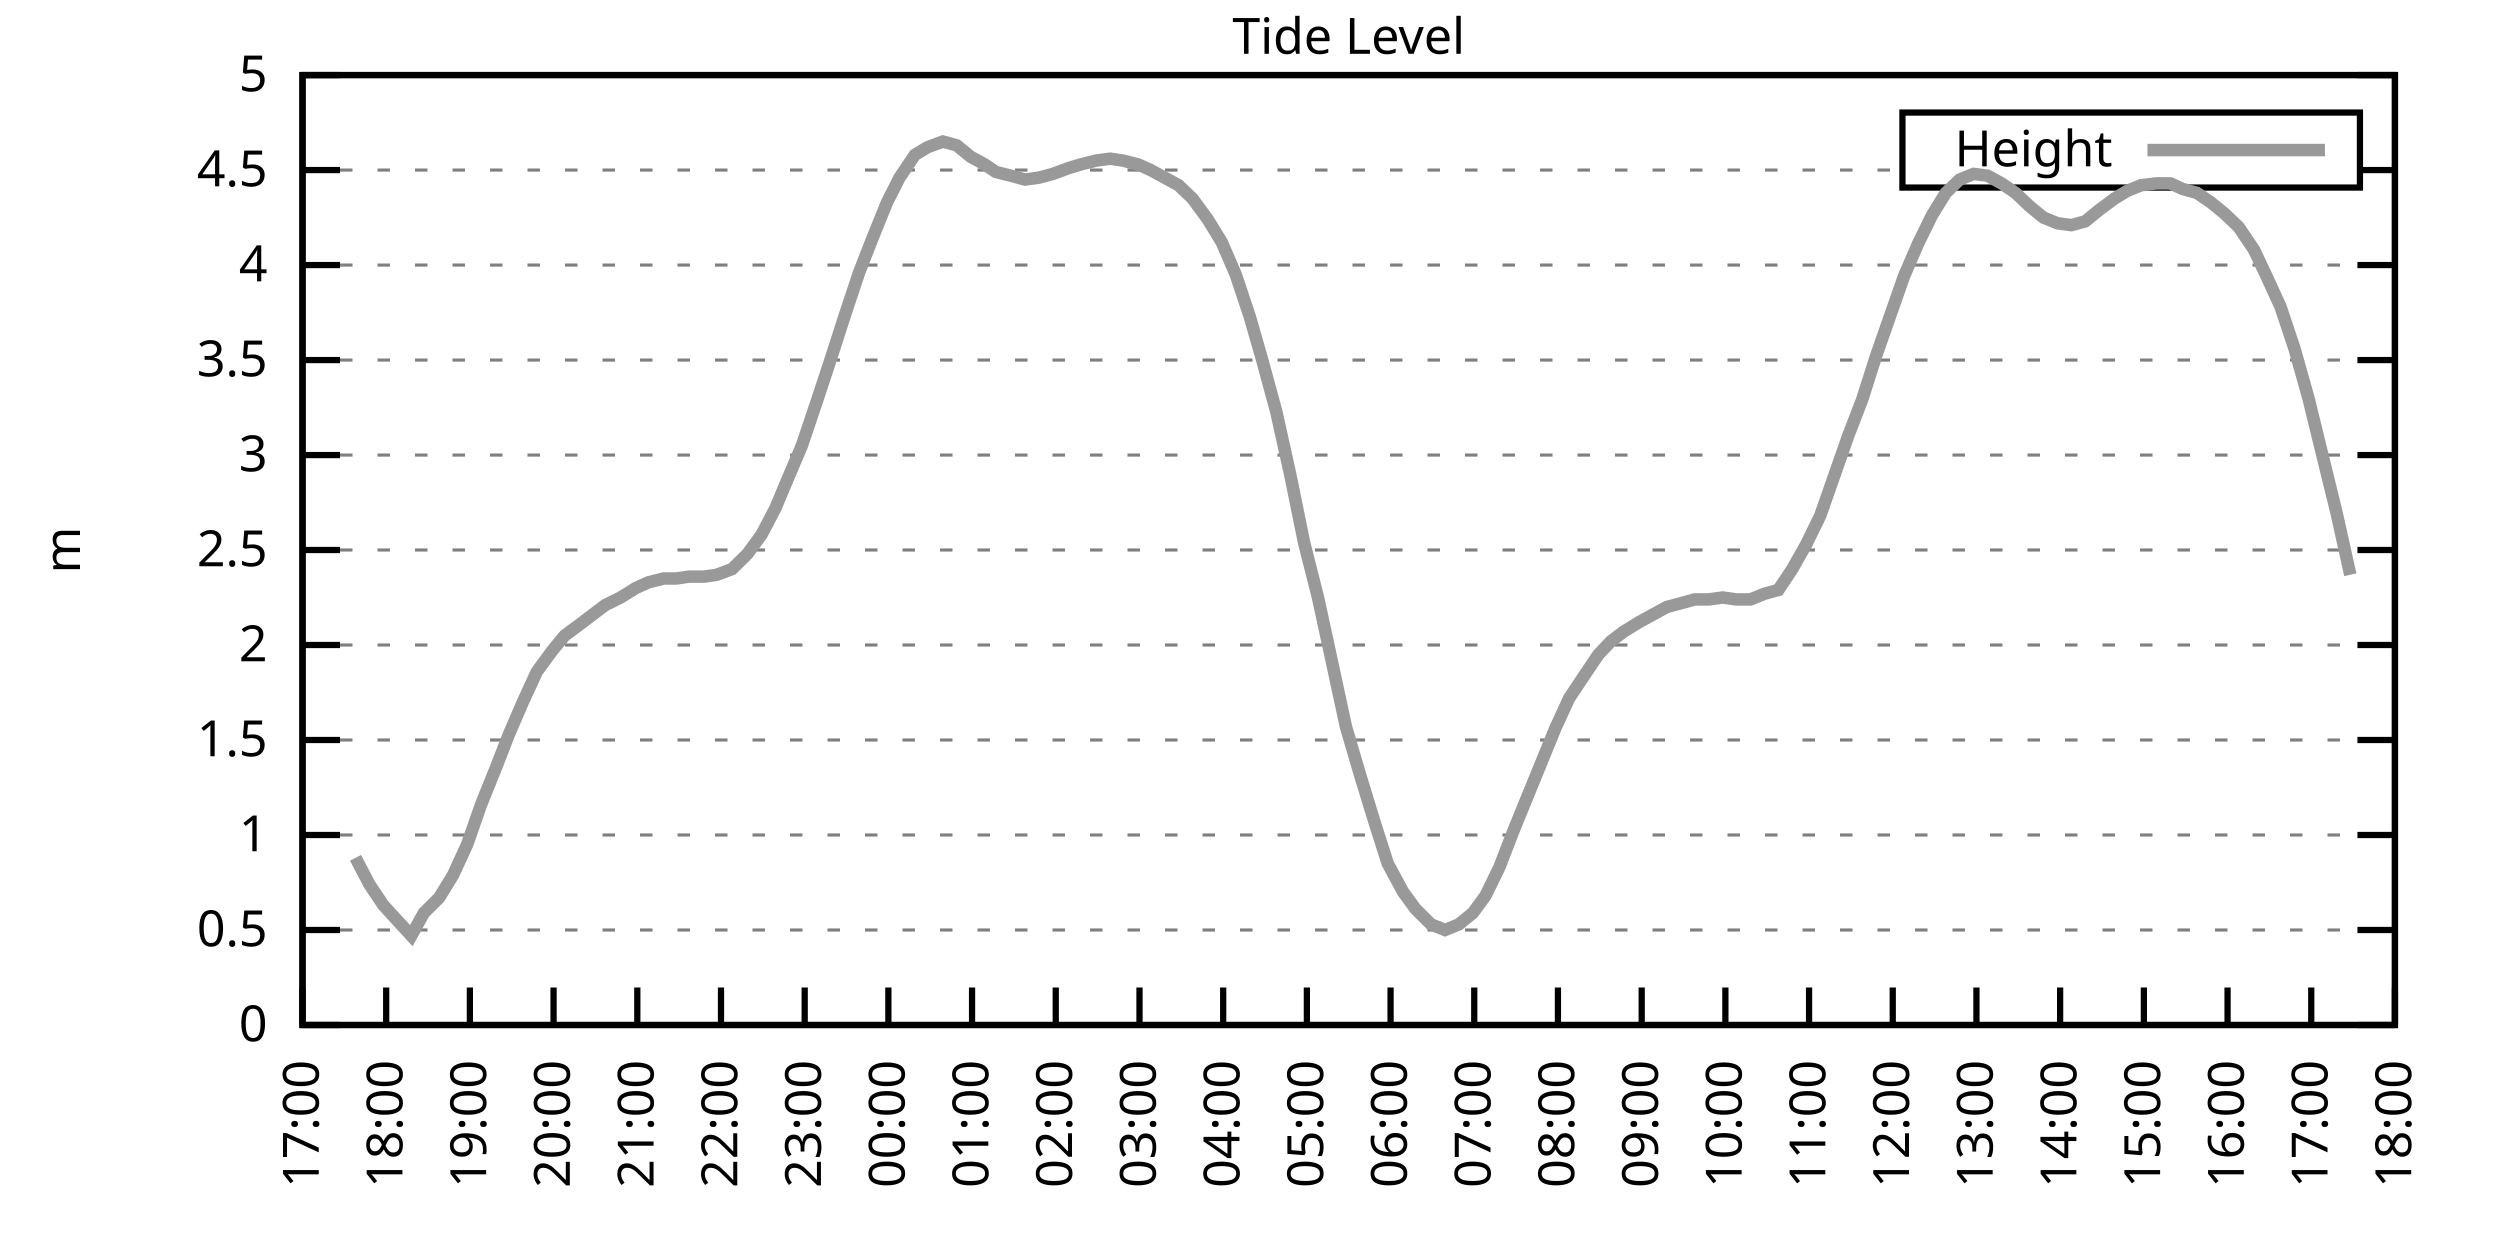
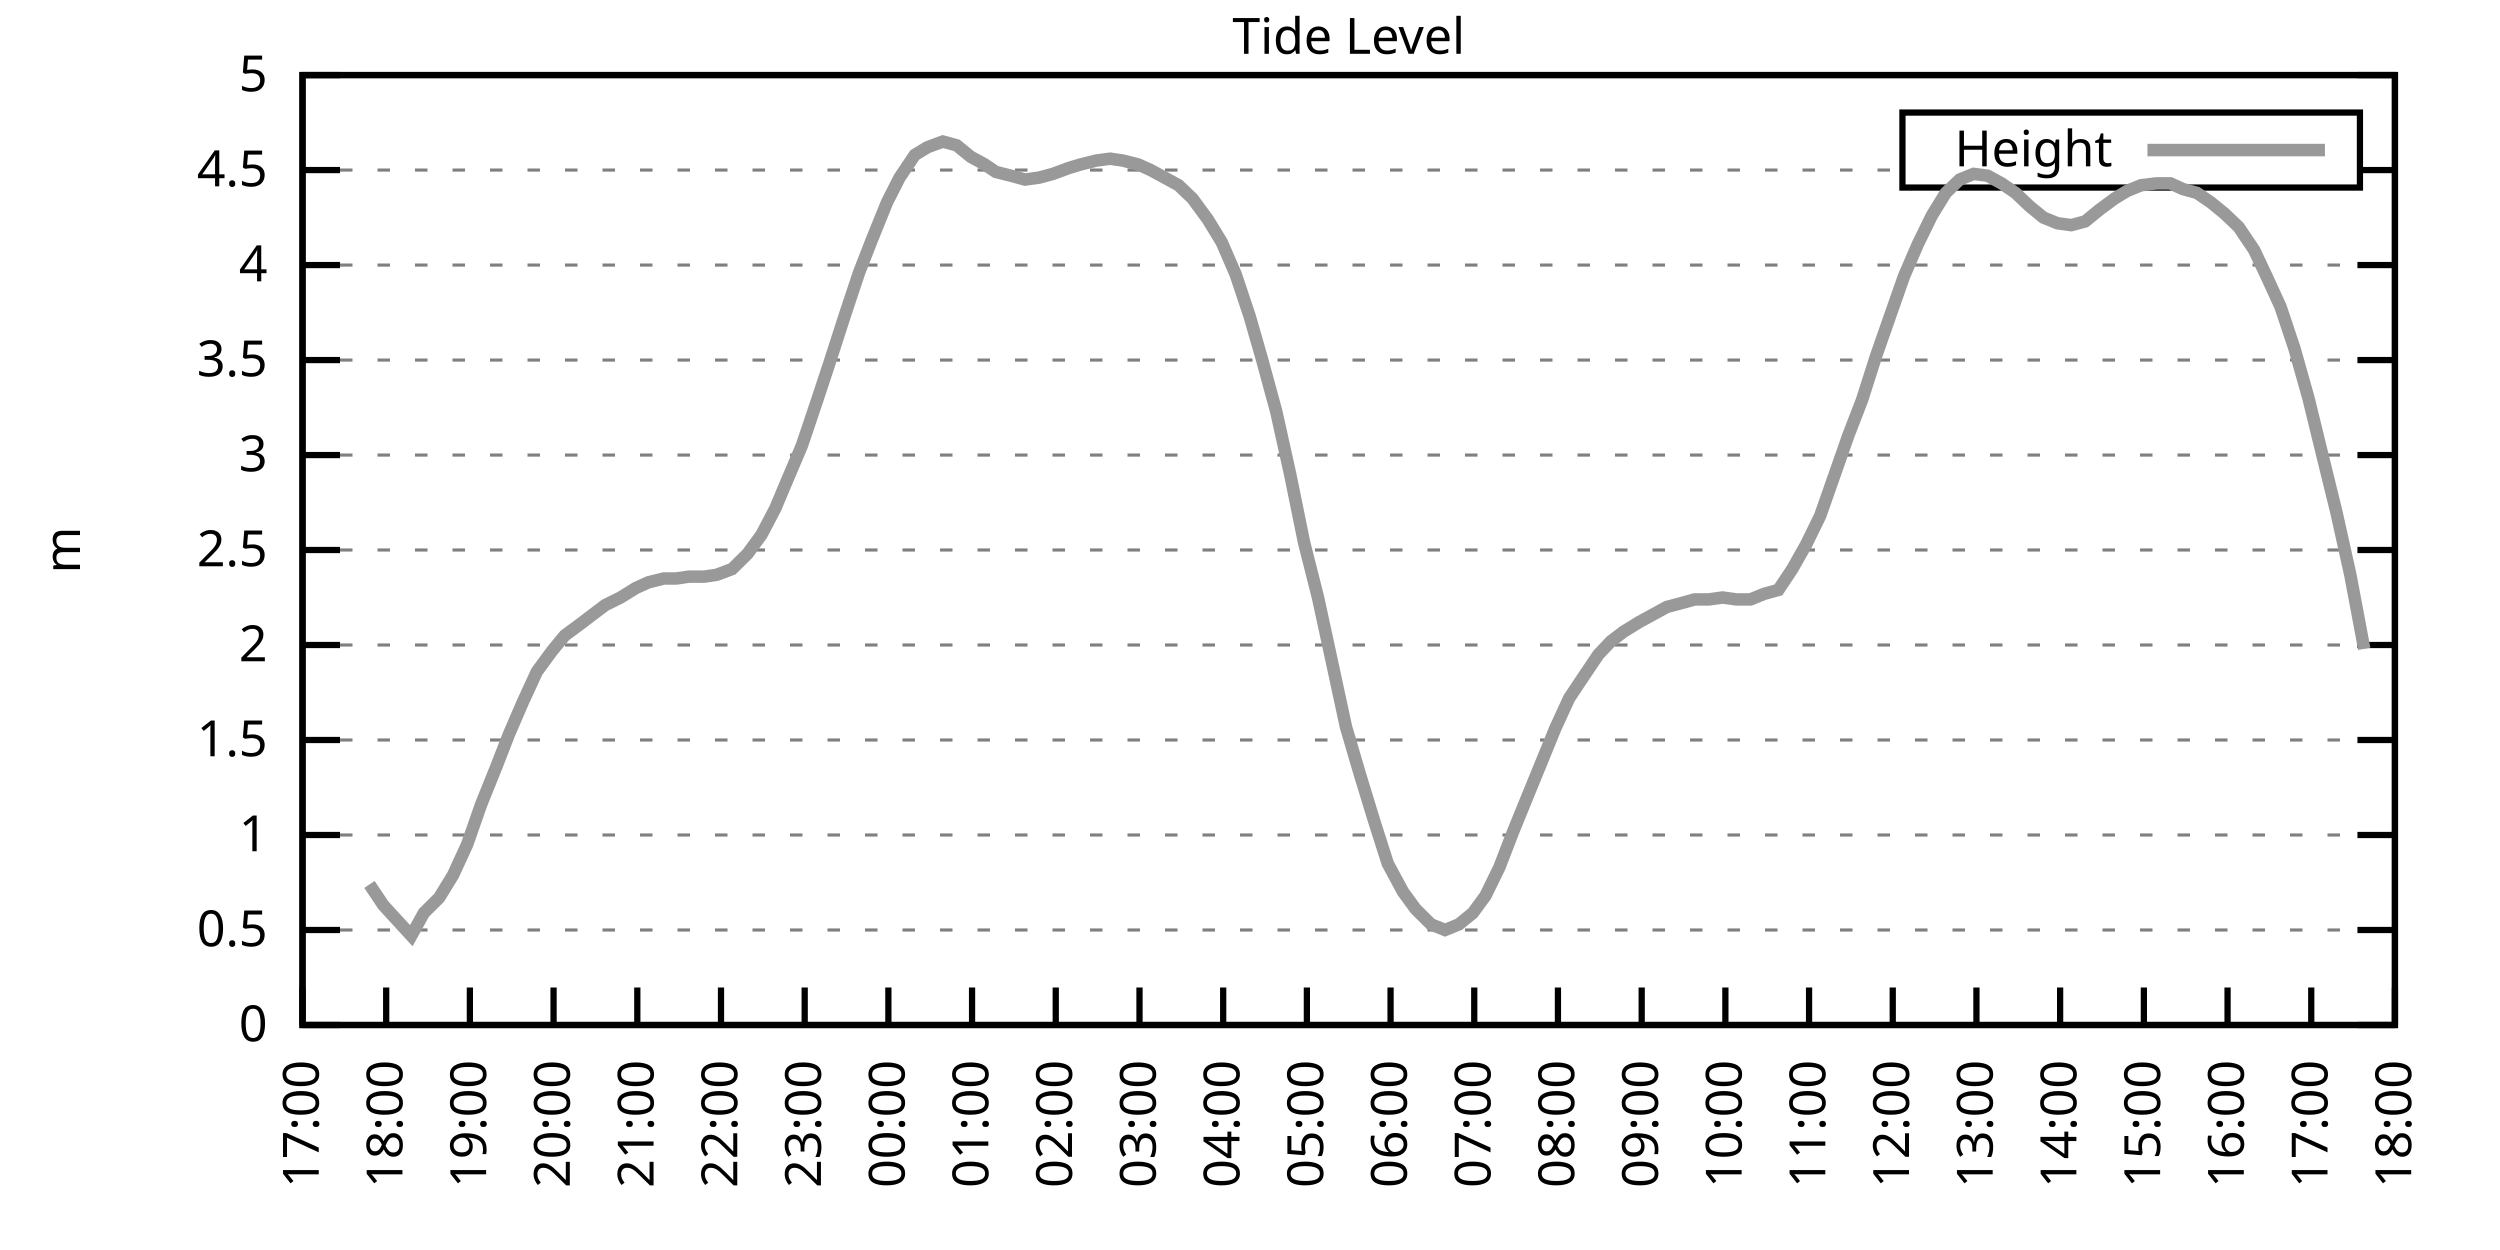
<svg xmlns="http://www.w3.org/2000/svg" xmlns:xlink="http://www.w3.org/1999/xlink" width="400" height="200" viewBox="0 0 400 200">
  <g id="gnuplot_canvas">
    <rect x="0" y="0" width="400" height="200" fill="none" />
    <defs>
      <circle id="gpDot" r="0.5" stroke-width="0.5" stroke="currentColor" />
      <path id="gpPt0" stroke-width="0.333" stroke="currentColor" d="M-1,0 h2 M0,-1 v2" />
      <path id="gpPt1" stroke-width="0.333" stroke="currentColor" d="M-1,-1 L1,1 M1,-1 L-1,1" />
      <path id="gpPt2" stroke-width="0.333" stroke="currentColor" d="M-1,0 L1,0 M0,-1 L0,1 M-1,-1 L1,1 M-1,1 L1,-1" />
      <rect id="gpPt3" stroke-width="0.333" stroke="currentColor" x="-1" y="-1" width="2" height="2" />
      <rect id="gpPt4" stroke-width="0.333" stroke="currentColor" fill="currentColor" x="-1" y="-1" width="2" height="2" />
      <circle id="gpPt5" stroke-width="0.333" stroke="currentColor" cx="0" cy="0" r="1" />
      <use xlink:href="#gpPt5" id="gpPt6" fill="currentColor" stroke="none" />
      <path id="gpPt7" stroke-width="0.333" stroke="currentColor" d="M0,-1.33 L-1.33,0.67 L1.33,0.67 z" />
      <use xlink:href="#gpPt7" id="gpPt8" fill="currentColor" stroke="none" />
      <use xlink:href="#gpPt7" id="gpPt9" stroke="currentColor" transform="rotate(180)" />
      <use xlink:href="#gpPt9" id="gpPt10" fill="currentColor" stroke="none" />
      <use xlink:href="#gpPt3" id="gpPt11" stroke="currentColor" transform="rotate(45)" />
      <use xlink:href="#gpPt11" id="gpPt12" fill="currentColor" stroke="none" />
      <path id="gpPt13" stroke-width="0.333" stroke="currentColor" d="M0,1.330 L1.265,0.411 L0.782,-1.067 L-0.782,-1.076 L-1.265,0.411 z" />
      <use xlink:href="#gpPt13" id="gpPt14" fill="currentColor" stroke="none" />
      <filter id="textbox" filterUnits="objectBoundingBox" x="0" y="0" height="1" width="1">
        <feFlood flood-color="white" flood-opacity="1" result="bgnd" />
        <feComposite in="SourceGraphic" in2="bgnd" operator="atop" />
      </filter>
      <filter id="greybox" filterUnits="objectBoundingBox" x="0" y="0" height="1" width="1">
        <feFlood flood-color="lightgrey" flood-opacity="1" result="grey" />
        <feComposite in="SourceGraphic" in2="grey" operator="atop" />
      </filter>
    </defs>
    <g fill="none" color="white" stroke="currentColor" stroke-width="1.00" stroke-linecap="butt" stroke-linejoin="miter">
</g>
    <g fill="none" color="black" stroke="currentColor" stroke-width="1.00" stroke-linecap="butt" stroke-linejoin="miter">
      <g stroke="none" shape-rendering="crispEdges">
        <polygon fill="rgb(255, 255, 255)" points="48.40,164.00 383.18,164.00 383.18,12.02 48.40,12.02 " />
      </g>
    </g>
    <g fill="none" color="black" stroke="currentColor" stroke-width="1.00" stroke-linecap="butt" stroke-linejoin="miter">
</g>
    <g fill="none" color="black" stroke="black" stroke-width="0.50" stroke-linecap="butt" stroke-linejoin="miter">
</g>
    <g fill="none" color="gray" stroke="currentColor" stroke-width="0.50" stroke-linecap="butt" stroke-linejoin="miter">
      <path stroke="gray" stroke-dasharray="2,4" class="gridline" d="M48.40,164.00 L383.19,164.00  " />
    </g>
    <g fill="none" color="gray" stroke="gray" stroke-width="1.00" stroke-linecap="butt" stroke-linejoin="miter">
</g>
    <g fill="none" color="black" stroke="currentColor" stroke-width="1.00" stroke-linecap="butt" stroke-linejoin="miter">
      <path stroke="black" d="M48.40,164.00 L54.40,164.00 M383.19,164.00 L377.19,164.00  " />
      <g transform="translate(42.80,166.60)" stroke="none" fill="black" font-family="Sans" font-size="8.00" text-anchor="end">
        <text>
          <tspan font-family="Sans"> 0</tspan>
        </text>
      </g>
    </g>
    <g fill="none" color="black" stroke="currentColor" stroke-width="1.00" stroke-linecap="butt" stroke-linejoin="miter">
</g>
    <g fill="none" color="black" stroke="black" stroke-width="0.50" stroke-linecap="butt" stroke-linejoin="miter">
</g>
    <g fill="none" color="gray" stroke="currentColor" stroke-width="0.50" stroke-linecap="butt" stroke-linejoin="miter">
      <path stroke="gray" stroke-dasharray="2,4" class="gridline" d="M48.40,148.80 L383.19,148.80  " />
    </g>
    <g fill="none" color="gray" stroke="gray" stroke-width="1.00" stroke-linecap="butt" stroke-linejoin="miter">
</g>
    <g fill="none" color="black" stroke="currentColor" stroke-width="1.00" stroke-linecap="butt" stroke-linejoin="miter">
      <path stroke="black" d="M48.40,148.80 L54.40,148.80 M383.19,148.80 L377.19,148.80  " />
      <g transform="translate(42.80,151.40)" stroke="none" fill="black" font-family="Sans" font-size="8.00" text-anchor="end">
        <text>
          <tspan font-family="Sans"> 0.5</tspan>
        </text>
      </g>
    </g>
    <g fill="none" color="black" stroke="currentColor" stroke-width="1.00" stroke-linecap="butt" stroke-linejoin="miter">
</g>
    <g fill="none" color="black" stroke="black" stroke-width="0.50" stroke-linecap="butt" stroke-linejoin="miter">
</g>
    <g fill="none" color="gray" stroke="currentColor" stroke-width="0.50" stroke-linecap="butt" stroke-linejoin="miter">
      <path stroke="gray" stroke-dasharray="2,4" class="gridline" d="M48.40,133.60 L383.19,133.60  " />
    </g>
    <g fill="none" color="gray" stroke="gray" stroke-width="1.00" stroke-linecap="butt" stroke-linejoin="miter">
</g>
    <g fill="none" color="black" stroke="currentColor" stroke-width="1.00" stroke-linecap="butt" stroke-linejoin="miter">
      <path stroke="black" d="M48.40,133.60 L54.40,133.60 M383.19,133.60 L377.19,133.60  " />
      <g transform="translate(42.80,136.20)" stroke="none" fill="black" font-family="Sans" font-size="8.00" text-anchor="end">
        <text>
          <tspan font-family="Sans"> 1</tspan>
        </text>
      </g>
    </g>
    <g fill="none" color="black" stroke="currentColor" stroke-width="1.00" stroke-linecap="butt" stroke-linejoin="miter">
</g>
    <g fill="none" color="black" stroke="black" stroke-width="0.50" stroke-linecap="butt" stroke-linejoin="miter">
</g>
    <g fill="none" color="gray" stroke="currentColor" stroke-width="0.50" stroke-linecap="butt" stroke-linejoin="miter">
      <path stroke="gray" stroke-dasharray="2,4" class="gridline" d="M48.40,118.40 L383.19,118.40  " />
    </g>
    <g fill="none" color="gray" stroke="gray" stroke-width="1.00" stroke-linecap="butt" stroke-linejoin="miter">
</g>
    <g fill="none" color="black" stroke="currentColor" stroke-width="1.00" stroke-linecap="butt" stroke-linejoin="miter">
      <path stroke="black" d="M48.40,118.40 L54.40,118.40 M383.19,118.40 L377.19,118.40  " />
      <g transform="translate(42.80,121.00)" stroke="none" fill="black" font-family="Sans" font-size="8.00" text-anchor="end">
        <text>
          <tspan font-family="Sans"> 1.5</tspan>
        </text>
      </g>
    </g>
    <g fill="none" color="black" stroke="currentColor" stroke-width="1.00" stroke-linecap="butt" stroke-linejoin="miter">
</g>
    <g fill="none" color="black" stroke="black" stroke-width="0.50" stroke-linecap="butt" stroke-linejoin="miter">
</g>
    <g fill="none" color="gray" stroke="currentColor" stroke-width="0.50" stroke-linecap="butt" stroke-linejoin="miter">
      <path stroke="gray" stroke-dasharray="2,4" class="gridline" d="M48.40,103.20 L383.19,103.20  " />
    </g>
    <g fill="none" color="gray" stroke="gray" stroke-width="1.00" stroke-linecap="butt" stroke-linejoin="miter">
</g>
    <g fill="none" color="black" stroke="currentColor" stroke-width="1.00" stroke-linecap="butt" stroke-linejoin="miter">
      <path stroke="black" d="M48.40,103.20 L54.40,103.20 M383.19,103.20 L377.19,103.20  " />
      <g transform="translate(42.80,105.80)" stroke="none" fill="black" font-family="Sans" font-size="8.00" text-anchor="end">
        <text>
          <tspan font-family="Sans"> 2</tspan>
        </text>
      </g>
    </g>
    <g fill="none" color="black" stroke="currentColor" stroke-width="1.00" stroke-linecap="butt" stroke-linejoin="miter">
</g>
    <g fill="none" color="black" stroke="black" stroke-width="0.50" stroke-linecap="butt" stroke-linejoin="miter">
</g>
    <g fill="none" color="gray" stroke="currentColor" stroke-width="0.50" stroke-linecap="butt" stroke-linejoin="miter">
      <path stroke="gray" stroke-dasharray="2,4" class="gridline" d="M48.40,88.00 L383.19,88.00  " />
    </g>
    <g fill="none" color="gray" stroke="gray" stroke-width="1.00" stroke-linecap="butt" stroke-linejoin="miter">
</g>
    <g fill="none" color="black" stroke="currentColor" stroke-width="1.00" stroke-linecap="butt" stroke-linejoin="miter">
      <path stroke="black" d="M48.40,88.00 L54.40,88.00 M383.19,88.00 L377.19,88.00  " />
      <g transform="translate(42.80,90.60)" stroke="none" fill="black" font-family="Sans" font-size="8.00" text-anchor="end">
        <text>
          <tspan font-family="Sans"> 2.5</tspan>
        </text>
      </g>
    </g>
    <g fill="none" color="black" stroke="currentColor" stroke-width="1.00" stroke-linecap="butt" stroke-linejoin="miter">
</g>
    <g fill="none" color="black" stroke="black" stroke-width="0.50" stroke-linecap="butt" stroke-linejoin="miter">
</g>
    <g fill="none" color="gray" stroke="currentColor" stroke-width="0.50" stroke-linecap="butt" stroke-linejoin="miter">
      <path stroke="gray" stroke-dasharray="2,4" class="gridline" d="M48.40,72.81 L383.19,72.81  " />
    </g>
    <g fill="none" color="gray" stroke="gray" stroke-width="1.00" stroke-linecap="butt" stroke-linejoin="miter">
</g>
    <g fill="none" color="black" stroke="currentColor" stroke-width="1.00" stroke-linecap="butt" stroke-linejoin="miter">
      <path stroke="black" d="M48.40,72.81 L54.40,72.81 M383.19,72.81 L377.19,72.81  " />
      <g transform="translate(42.80,75.41)" stroke="none" fill="black" font-family="Sans" font-size="8.00" text-anchor="end">
        <text>
          <tspan font-family="Sans"> 3</tspan>
        </text>
      </g>
    </g>
    <g fill="none" color="black" stroke="currentColor" stroke-width="1.00" stroke-linecap="butt" stroke-linejoin="miter">
</g>
    <g fill="none" color="black" stroke="black" stroke-width="0.50" stroke-linecap="butt" stroke-linejoin="miter">
</g>
    <g fill="none" color="gray" stroke="currentColor" stroke-width="0.50" stroke-linecap="butt" stroke-linejoin="miter">
      <path stroke="gray" stroke-dasharray="2,4" class="gridline" d="M48.40,57.61 L383.19,57.61  " />
    </g>
    <g fill="none" color="gray" stroke="gray" stroke-width="1.00" stroke-linecap="butt" stroke-linejoin="miter">
</g>
    <g fill="none" color="black" stroke="currentColor" stroke-width="1.00" stroke-linecap="butt" stroke-linejoin="miter">
      <path stroke="black" d="M48.40,57.61 L54.40,57.61 M383.19,57.61 L377.19,57.61  " />
      <g transform="translate(42.80,60.21)" stroke="none" fill="black" font-family="Sans" font-size="8.00" text-anchor="end">
        <text>
          <tspan font-family="Sans"> 3.5</tspan>
        </text>
      </g>
    </g>
    <g fill="none" color="black" stroke="currentColor" stroke-width="1.00" stroke-linecap="butt" stroke-linejoin="miter">
</g>
    <g fill="none" color="black" stroke="black" stroke-width="0.50" stroke-linecap="butt" stroke-linejoin="miter">
</g>
    <g fill="none" color="gray" stroke="currentColor" stroke-width="0.50" stroke-linecap="butt" stroke-linejoin="miter">
      <path stroke="gray" stroke-dasharray="2,4" class="gridline" d="M48.40,42.41 L383.19,42.41  " />
    </g>
    <g fill="none" color="gray" stroke="gray" stroke-width="1.00" stroke-linecap="butt" stroke-linejoin="miter">
</g>
    <g fill="none" color="black" stroke="currentColor" stroke-width="1.00" stroke-linecap="butt" stroke-linejoin="miter">
      <path stroke="black" d="M48.40,42.41 L54.40,42.41 M383.19,42.41 L377.19,42.41  " />
      <g transform="translate(42.80,45.01)" stroke="none" fill="black" font-family="Sans" font-size="8.00" text-anchor="end">
        <text>
          <tspan font-family="Sans"> 4</tspan>
        </text>
      </g>
    </g>
    <g fill="none" color="black" stroke="currentColor" stroke-width="1.00" stroke-linecap="butt" stroke-linejoin="miter">
</g>
    <g fill="none" color="black" stroke="black" stroke-width="0.50" stroke-linecap="butt" stroke-linejoin="miter">
</g>
    <g fill="none" color="gray" stroke="currentColor" stroke-width="0.50" stroke-linecap="butt" stroke-linejoin="miter">
      <path stroke="gray" stroke-dasharray="2,4" class="gridline" d="M48.40,27.21 L304.39,27.21 M377.59,27.21 L383.19,27.21  " />
    </g>
    <g fill="none" color="gray" stroke="gray" stroke-width="1.00" stroke-linecap="butt" stroke-linejoin="miter">
</g>
    <g fill="none" color="black" stroke="currentColor" stroke-width="1.00" stroke-linecap="butt" stroke-linejoin="miter">
      <path stroke="black" d="M48.40,27.21 L54.40,27.21 M383.19,27.21 L377.19,27.21  " />
      <g transform="translate(42.80,29.81)" stroke="none" fill="black" font-family="Sans" font-size="8.00" text-anchor="end">
        <text>
          <tspan font-family="Sans"> 4.5</tspan>
        </text>
      </g>
    </g>
    <g fill="none" color="black" stroke="currentColor" stroke-width="1.00" stroke-linecap="butt" stroke-linejoin="miter">
</g>
    <g fill="none" color="black" stroke="black" stroke-width="0.50" stroke-linecap="butt" stroke-linejoin="miter">
</g>
    <g fill="none" color="gray" stroke="currentColor" stroke-width="0.50" stroke-linecap="butt" stroke-linejoin="miter">
      <path stroke="gray" stroke-dasharray="2,4" class="gridline" d="M48.40,12.01 L383.19,12.01  " />
    </g>
    <g fill="none" color="gray" stroke="gray" stroke-width="1.00" stroke-linecap="butt" stroke-linejoin="miter">
</g>
    <g fill="none" color="black" stroke="currentColor" stroke-width="1.00" stroke-linecap="butt" stroke-linejoin="miter">
      <path stroke="black" d="M48.40,12.01 L54.40,12.01 M383.19,12.01 L377.19,12.01  " />
      <g transform="translate(42.80,14.61)" stroke="none" fill="black" font-family="Sans" font-size="8.00" text-anchor="end">
        <text>
          <tspan font-family="Sans"> 5</tspan>
        </text>
      </g>
    </g>
    <g fill="none" color="black" stroke="currentColor" stroke-width="1.00" stroke-linecap="butt" stroke-linejoin="miter">
      <path stroke="black" d="M48.40,164.00 L48.40,158.00  " />
      <g transform="translate(51.00,169.60) rotate(270.00)" stroke="none" fill="black" font-family="Sans" font-size="8.00" text-anchor="end">
        <text>
          <tspan font-family="Sans">17:00</tspan>
        </text>
      </g>
    </g>
    <g fill="none" color="black" stroke="currentColor" stroke-width="1.00" stroke-linecap="butt" stroke-linejoin="miter">
      <path stroke="black" d="M61.79,164.00 L61.79,158.00  " />
      <g transform="translate(64.39,169.60) rotate(270.00)" stroke="none" fill="black" font-family="Sans" font-size="8.00" text-anchor="end">
        <text>
          <tspan font-family="Sans">18:00</tspan>
        </text>
      </g>
    </g>
    <g fill="none" color="black" stroke="currentColor" stroke-width="1.00" stroke-linecap="butt" stroke-linejoin="miter">
      <path stroke="black" d="M75.18,164.00 L75.18,158.00  " />
      <g transform="translate(77.78,169.60) rotate(270.00)" stroke="none" fill="black" font-family="Sans" font-size="8.00" text-anchor="end">
        <text>
          <tspan font-family="Sans">19:00</tspan>
        </text>
      </g>
    </g>
    <g fill="none" color="black" stroke="currentColor" stroke-width="1.00" stroke-linecap="butt" stroke-linejoin="miter">
      <path stroke="black" d="M88.57,164.00 L88.57,158.00  " />
      <g transform="translate(91.17,169.60) rotate(270.00)" stroke="none" fill="black" font-family="Sans" font-size="8.00" text-anchor="end">
        <text>
          <tspan font-family="Sans">20:00</tspan>
        </text>
      </g>
    </g>
    <g fill="none" color="black" stroke="currentColor" stroke-width="1.00" stroke-linecap="butt" stroke-linejoin="miter">
      <path stroke="black" d="M101.97,164.00 L101.97,158.00  " />
      <g transform="translate(104.57,169.60) rotate(270.00)" stroke="none" fill="black" font-family="Sans" font-size="8.00" text-anchor="end">
        <text>
          <tspan font-family="Sans">21:00</tspan>
        </text>
      </g>
    </g>
    <g fill="none" color="black" stroke="currentColor" stroke-width="1.00" stroke-linecap="butt" stroke-linejoin="miter">
      <path stroke="black" d="M115.36,164.00 L115.36,158.00  " />
      <g transform="translate(117.96,169.60) rotate(270.00)" stroke="none" fill="black" font-family="Sans" font-size="8.00" text-anchor="end">
        <text>
          <tspan font-family="Sans">22:00</tspan>
        </text>
      </g>
    </g>
    <g fill="none" color="black" stroke="currentColor" stroke-width="1.00" stroke-linecap="butt" stroke-linejoin="miter">
      <path stroke="black" d="M128.75,164.00 L128.75,158.00  " />
      <g transform="translate(131.35,169.60) rotate(270.00)" stroke="none" fill="black" font-family="Sans" font-size="8.00" text-anchor="end">
        <text>
          <tspan font-family="Sans">23:00</tspan>
        </text>
      </g>
    </g>
    <g fill="none" color="black" stroke="currentColor" stroke-width="1.00" stroke-linecap="butt" stroke-linejoin="miter">
      <path stroke="black" d="M142.14,164.00 L142.14,158.00  " />
      <g transform="translate(144.74,169.60) rotate(270.00)" stroke="none" fill="black" font-family="Sans" font-size="8.00" text-anchor="end">
        <text>
          <tspan font-family="Sans">00:00</tspan>
        </text>
      </g>
    </g>
    <g fill="none" color="black" stroke="currentColor" stroke-width="1.00" stroke-linecap="butt" stroke-linejoin="miter">
      <path stroke="black" d="M155.53,164.00 L155.53,158.00  " />
      <g transform="translate(158.13,169.60) rotate(270.00)" stroke="none" fill="black" font-family="Sans" font-size="8.00" text-anchor="end">
        <text>
          <tspan font-family="Sans">01:00</tspan>
        </text>
      </g>
    </g>
    <g fill="none" color="black" stroke="currentColor" stroke-width="1.00" stroke-linecap="butt" stroke-linejoin="miter">
      <path stroke="black" d="M168.92,164.00 L168.92,158.00  " />
      <g transform="translate(171.52,169.60) rotate(270.00)" stroke="none" fill="black" font-family="Sans" font-size="8.00" text-anchor="end">
        <text>
          <tspan font-family="Sans">02:00</tspan>
        </text>
      </g>
    </g>
    <g fill="none" color="black" stroke="currentColor" stroke-width="1.00" stroke-linecap="butt" stroke-linejoin="miter">
      <path stroke="black" d="M182.32,164.00 L182.32,158.00  " />
      <g transform="translate(184.92,169.60) rotate(270.00)" stroke="none" fill="black" font-family="Sans" font-size="8.00" text-anchor="end">
        <text>
          <tspan font-family="Sans">03:00</tspan>
        </text>
      </g>
    </g>
    <g fill="none" color="black" stroke="currentColor" stroke-width="1.00" stroke-linecap="butt" stroke-linejoin="miter">
      <path stroke="black" d="M195.71,164.00 L195.71,158.00  " />
      <g transform="translate(198.31,169.60) rotate(270.00)" stroke="none" fill="black" font-family="Sans" font-size="8.00" text-anchor="end">
        <text>
          <tspan font-family="Sans">04:00</tspan>
        </text>
      </g>
    </g>
    <g fill="none" color="black" stroke="currentColor" stroke-width="1.00" stroke-linecap="butt" stroke-linejoin="miter">
      <path stroke="black" d="M209.10,164.00 L209.10,158.00  " />
      <g transform="translate(211.70,169.60) rotate(270.00)" stroke="none" fill="black" font-family="Sans" font-size="8.00" text-anchor="end">
        <text>
          <tspan font-family="Sans">05:00</tspan>
        </text>
      </g>
    </g>
    <g fill="none" color="black" stroke="currentColor" stroke-width="1.00" stroke-linecap="butt" stroke-linejoin="miter">
      <path stroke="black" d="M222.49,164.00 L222.49,158.00  " />
      <g transform="translate(225.09,169.60) rotate(270.00)" stroke="none" fill="black" font-family="Sans" font-size="8.00" text-anchor="end">
        <text>
          <tspan font-family="Sans">06:00</tspan>
        </text>
      </g>
    </g>
    <g fill="none" color="black" stroke="currentColor" stroke-width="1.00" stroke-linecap="butt" stroke-linejoin="miter">
      <path stroke="black" d="M235.88,164.00 L235.88,158.00  " />
      <g transform="translate(238.48,169.60) rotate(270.00)" stroke="none" fill="black" font-family="Sans" font-size="8.00" text-anchor="end">
        <text>
          <tspan font-family="Sans">07:00</tspan>
        </text>
      </g>
    </g>
    <g fill="none" color="black" stroke="currentColor" stroke-width="1.00" stroke-linecap="butt" stroke-linejoin="miter">
      <path stroke="black" d="M249.27,164.00 L249.27,158.00  " />
      <g transform="translate(251.87,169.60) rotate(270.00)" stroke="none" fill="black" font-family="Sans" font-size="8.00" text-anchor="end">
        <text>
          <tspan font-family="Sans">08:00</tspan>
        </text>
      </g>
    </g>
    <g fill="none" color="black" stroke="currentColor" stroke-width="1.00" stroke-linecap="butt" stroke-linejoin="miter">
      <path stroke="black" d="M262.67,164.00 L262.67,158.00  " />
      <g transform="translate(265.27,169.60) rotate(270.00)" stroke="none" fill="black" font-family="Sans" font-size="8.00" text-anchor="end">
        <text>
          <tspan font-family="Sans">09:00</tspan>
        </text>
      </g>
    </g>
    <g fill="none" color="black" stroke="currentColor" stroke-width="1.00" stroke-linecap="butt" stroke-linejoin="miter">
      <path stroke="black" d="M276.06,164.00 L276.06,158.00  " />
      <g transform="translate(278.66,169.60) rotate(270.00)" stroke="none" fill="black" font-family="Sans" font-size="8.00" text-anchor="end">
        <text>
          <tspan font-family="Sans">10:00</tspan>
        </text>
      </g>
    </g>
    <g fill="none" color="black" stroke="currentColor" stroke-width="1.00" stroke-linecap="butt" stroke-linejoin="miter">
      <path stroke="black" d="M289.45,164.00 L289.45,158.00  " />
      <g transform="translate(292.05,169.60) rotate(270.00)" stroke="none" fill="black" font-family="Sans" font-size="8.00" text-anchor="end">
        <text>
          <tspan font-family="Sans">11:00</tspan>
        </text>
      </g>
    </g>
    <g fill="none" color="black" stroke="currentColor" stroke-width="1.00" stroke-linecap="butt" stroke-linejoin="miter">
      <path stroke="black" d="M302.84,164.00 L302.84,158.00  " />
      <g transform="translate(305.44,169.60) rotate(270.00)" stroke="none" fill="black" font-family="Sans" font-size="8.00" text-anchor="end">
        <text>
          <tspan font-family="Sans">12:00</tspan>
        </text>
      </g>
    </g>
    <g fill="none" color="black" stroke="currentColor" stroke-width="1.00" stroke-linecap="butt" stroke-linejoin="miter">
      <path stroke="black" d="M316.23,164.00 L316.23,158.00  " />
      <g transform="translate(318.83,169.60) rotate(270.00)" stroke="none" fill="black" font-family="Sans" font-size="8.00" text-anchor="end">
        <text>
          <tspan font-family="Sans">13:00</tspan>
        </text>
      </g>
    </g>
    <g fill="none" color="black" stroke="currentColor" stroke-width="1.00" stroke-linecap="butt" stroke-linejoin="miter">
      <path stroke="black" d="M329.62,164.00 L329.62,158.00  " />
      <g transform="translate(332.22,169.60) rotate(270.00)" stroke="none" fill="black" font-family="Sans" font-size="8.00" text-anchor="end">
        <text>
          <tspan font-family="Sans">14:00</tspan>
        </text>
      </g>
    </g>
    <g fill="none" color="black" stroke="currentColor" stroke-width="1.00" stroke-linecap="butt" stroke-linejoin="miter">
      <path stroke="black" d="M343.02,164.00 L343.02,158.00  " />
      <g transform="translate(345.62,169.60) rotate(270.00)" stroke="none" fill="black" font-family="Sans" font-size="8.00" text-anchor="end">
        <text>
          <tspan font-family="Sans">15:00</tspan>
        </text>
      </g>
    </g>
    <g fill="none" color="black" stroke="currentColor" stroke-width="1.00" stroke-linecap="butt" stroke-linejoin="miter">
      <path stroke="black" d="M356.41,164.00 L356.41,158.00  " />
      <g transform="translate(359.01,169.60) rotate(270.00)" stroke="none" fill="black" font-family="Sans" font-size="8.00" text-anchor="end">
        <text>
          <tspan font-family="Sans">16:00</tspan>
        </text>
      </g>
    </g>
    <g fill="none" color="black" stroke="currentColor" stroke-width="1.00" stroke-linecap="butt" stroke-linejoin="miter">
      <path stroke="black" d="M369.80,164.00 L369.80,158.00  " />
      <g transform="translate(372.40,169.60) rotate(270.00)" stroke="none" fill="black" font-family="Sans" font-size="8.00" text-anchor="end">
        <text>
          <tspan font-family="Sans">17:00</tspan>
        </text>
      </g>
    </g>
    <g fill="none" color="black" stroke="currentColor" stroke-width="1.00" stroke-linecap="butt" stroke-linejoin="miter">
      <path stroke="black" d="M383.19,164.00 L383.19,158.00  " />
      <g transform="translate(385.79,169.60) rotate(270.00)" stroke="none" fill="black" font-family="Sans" font-size="8.00" text-anchor="end">
        <text>
          <tspan font-family="Sans">18:00</tspan>
        </text>
      </g>
    </g>
    <g fill="none" color="black" stroke="currentColor" stroke-width="1.00" stroke-linecap="butt" stroke-linejoin="miter">
</g>
    <g fill="none" color="black" stroke="currentColor" stroke-width="1.00" stroke-linecap="butt" stroke-linejoin="miter">
      <path stroke="black" d="M48.40,12.01 L48.40,164.00 L383.19,164.00 L383.19,12.01 L48.40,12.01 Z  " />
    </g>
    <g fill="none" color="black" stroke="currentColor" stroke-width="1.00" stroke-linecap="butt" stroke-linejoin="miter">
</g>
    <g fill="none" color="black" stroke="currentColor" stroke-width="1.00" stroke-linecap="butt" stroke-linejoin="miter">
      <path stroke="black" d="M304.39,30.01 L304.39,18.01 L377.59,18.01 L377.59,30.01 L304.39,30.01 Z  " />
    </g>
    <g id="Tide_level_plot_1">
      <g fill="none" color="white" stroke="black" stroke-width="2.00" stroke-linecap="butt" stroke-linejoin="miter">
</g>
      <g fill="none" color="black" stroke="currentColor" stroke-width="2.00" stroke-linecap="butt" stroke-linejoin="miter">
        <g transform="translate(337.99,26.61)" stroke="none" fill="black" font-family="Sans" font-size="8.00" text-anchor="end">
          <text>
            <tspan font-family="Sans">Height</tspan>
          </text>
        </g>
      </g>
      <g fill="none" color="black" stroke="currentColor" stroke-width="2.00" stroke-linecap="butt" stroke-linejoin="miter">
-         <path stroke="rgb(153, 153, 153)" d="M343.59,24.01 L371.99,24.01 M56.88,137.25 L59.11,141.51 L61.35,144.85 L63.58,147.28 L65.81,149.71 L67.82,146.07   L70.27,143.63 L72.50,139.99 L74.74,135.12 L76.97,128.74 L79.42,122.66 L81.43,117.49 L83.66,112.32 L85.90,107.46   L88.35,104.12 L90.36,101.68 L92.82,99.86 L94.82,98.34 L96.83,96.82 L99.29,95.60 L101.74,94.08 L103.75,93.17   L106.21,92.56 L108.22,92.56 L110.22,92.26 L112.68,92.26 L114.69,91.96 L117.14,91.04 L119.60,88.61 L121.83,85.57   L124.06,81.32 L125.85,77.06 L128.30,71.29 L130.76,63.99 L132.77,57.91 L135.22,50.31 L137.45,43.62 L139.46,38.46   L141.92,32.38 L143.93,28.42 L146.38,24.78 L148.39,23.56 L150.85,22.65 L153.08,23.26 L155.31,25.08 L157.54,26.30   L159.33,27.51 L161.78,28.12 L164.01,28.73 L166.25,28.42 L168.48,27.82 L170.93,26.91 L172.94,26.30 L175.40,25.69   L177.63,25.39 L179.64,25.69 L182.09,26.30 L184.10,27.21 L186.33,28.42 L188.57,29.64 L190.80,31.77 L193.25,35.11   L195.48,38.76 L197.72,43.93 L199.95,50.62 L201.96,57.61 L204.19,65.81 L206.42,75.85 L208.65,86.79 L210.88,95.60   L213.12,105.94 L215.35,116.28 L217.58,123.87 L219.81,131.17 L222.04,138.16 L224.50,142.72 L226.51,145.46 L228.96,147.89   L231.20,148.80 L233.43,147.89 L235.66,146.07 L237.67,143.33 L239.90,138.77 L242.13,132.99 L244.36,127.52 L246.60,122.05   L248.83,116.58 L251.06,111.72 L253.29,108.37 L255.75,104.72 L257.76,102.60 L259.76,101.08 L262.22,99.56 L264.45,98.34   L266.68,97.12 L268.92,96.52 L271.15,95.91 L273.38,95.91 L275.61,95.60 L277.84,95.91 L280.07,95.91 L282.31,95.00   L284.54,94.39 L286.77,91.04 L289.00,87.09 L291.23,82.53 L293.47,76.15 L295.70,69.77 L297.93,63.99 L300.16,57.00   L302.39,50.62 L304.63,44.23 L306.86,39.06 L309.09,34.50 L311.32,30.86 L313.55,28.73 L315.79,27.82 L318.02,28.12   L320.25,29.34 L322.48,30.86 L324.71,32.98 L326.95,34.81 L329.18,35.72 L331.41,36.02 L333.64,35.42 L335.87,33.59   L338.33,31.77 L340.34,30.55 L342.57,29.64 L345.02,29.34 L347.26,29.34 L349.26,30.25 L351.50,30.86 L353.73,32.38   L355.96,34.20 L358.19,36.33 L360.65,39.98 L362.66,44.23 L364.89,49.10 L367.12,55.78 L369.35,63.69 L371.58,72.81   L373.82,81.93 L376.05,91.96  " />
+         <path stroke="rgb(153, 153, 153)" d="M343.59,24.01 L371.99,24.01 M59.11,141.51 L61.35,144.85 L63.58,147.28 L65.81,149.71 L67.82,146.07 L70.27,143.63   L72.50,139.99 L74.74,135.12 L76.97,128.74 L79.42,122.66 L81.43,117.49 L83.66,112.32 L85.90,107.46 L88.35,104.12   L90.36,101.68 L92.82,99.86 L94.82,98.34 L96.83,96.82 L99.29,95.60 L101.74,94.08 L103.75,93.17 L106.21,92.56   L108.22,92.56 L110.22,92.26 L112.68,92.26 L114.69,91.96 L117.14,91.04 L119.60,88.61 L121.83,85.57 L124.06,81.32   L125.85,77.06 L128.30,71.29 L130.76,63.99 L132.77,57.91 L135.22,50.31 L137.45,43.62 L139.46,38.46 L141.92,32.38   L143.93,28.42 L146.38,24.78 L148.39,23.56 L150.85,22.65 L153.08,23.26 L155.31,25.08 L157.54,26.30 L159.33,27.51   L161.78,28.12 L164.01,28.73 L166.25,28.42 L168.48,27.82 L170.93,26.91 L172.94,26.30 L175.40,25.69 L177.63,25.39   L179.64,25.69 L182.09,26.30 L184.10,27.21 L186.33,28.42 L188.57,29.64 L190.80,31.77 L193.25,35.11 L195.48,38.76   L197.72,43.93 L199.95,50.62 L201.96,57.61 L204.19,65.81 L206.42,75.85 L208.65,86.79 L210.88,95.60 L213.12,105.94   L215.35,116.28 L217.58,123.87 L219.81,131.17 L222.04,138.16 L224.50,142.72 L226.51,145.46 L228.96,147.89 L231.20,148.80   L233.43,147.89 L235.66,146.07 L237.67,143.33 L239.90,138.77 L242.13,132.99 L244.36,127.52 L246.60,122.05 L248.83,116.58   L251.06,111.72 L253.29,108.37 L255.75,104.72 L257.76,102.60 L259.76,101.08 L262.22,99.56 L264.45,98.34 L266.68,97.12   L268.92,96.52 L271.15,95.91 L273.38,95.91 L275.61,95.60 L277.84,95.91 L280.07,95.91 L282.31,95.00 L284.54,94.39   L286.77,91.04 L289.00,87.09 L291.23,82.53 L293.47,76.15 L295.70,69.77 L297.93,63.99 L300.16,57.00 L302.39,50.62   L304.63,44.23 L306.86,39.06 L309.09,34.50 L311.32,30.86 L313.55,28.73 L315.79,27.82 L318.02,28.12 L320.25,29.34   L322.48,30.86 L324.71,32.98 L326.95,34.81 L329.18,35.72 L331.41,36.02 L333.64,35.42 L335.87,33.59 L338.33,31.77   L340.34,30.55 L342.57,29.64 L345.02,29.34 L347.26,29.34 L349.26,30.25 L351.50,30.86 L353.73,32.38 L355.96,34.20   L358.19,36.33 L360.65,39.98 L362.66,44.23 L364.89,49.10 L367.12,55.78 L369.35,63.69 L371.58,72.81 L373.82,81.93   L376.05,91.96 L378.28,103.81  " />
      </g>
    </g>
    <g fill="none" color="black" stroke="currentColor" stroke-width="2.00" stroke-linecap="butt" stroke-linejoin="miter">
</g>
    <g fill="none" color="black" stroke="black" stroke-width="1.00" stroke-linecap="butt" stroke-linejoin="miter">
</g>
    <g fill="none" color="black" stroke="currentColor" stroke-width="1.00" stroke-linecap="butt" stroke-linejoin="miter">
      <path stroke="black" d="M48.40,12.01 L48.40,164.00 L383.19,164.00 L383.19,12.01 L48.40,12.01 Z  " />
      <g transform="translate(12.80,88.01) rotate(270.00)" stroke="none" fill="black" font-family="Sans" font-size="8.00" text-anchor="middle">
        <text>
          <tspan font-family="Sans">m</tspan>
        </text>
      </g>
    </g>
    <g fill="none" color="black" stroke="currentColor" stroke-width="1.00" stroke-linecap="butt" stroke-linejoin="miter">
</g>
    <g fill="none" color="black" stroke="currentColor" stroke-width="1.00" stroke-linecap="butt" stroke-linejoin="miter">
      <g transform="translate(215.79,8.61)" stroke="none" fill="black" font-family="Sans" font-size="8.00" text-anchor="middle">
        <text>
          <tspan font-family="Sans">Tide Level</tspan>
        </text>
      </g>
    </g>
    <g fill="none" color="black" stroke="currentColor" stroke-width="1.00" stroke-linecap="butt" stroke-linejoin="miter">
</g>
  </g>
</svg>
